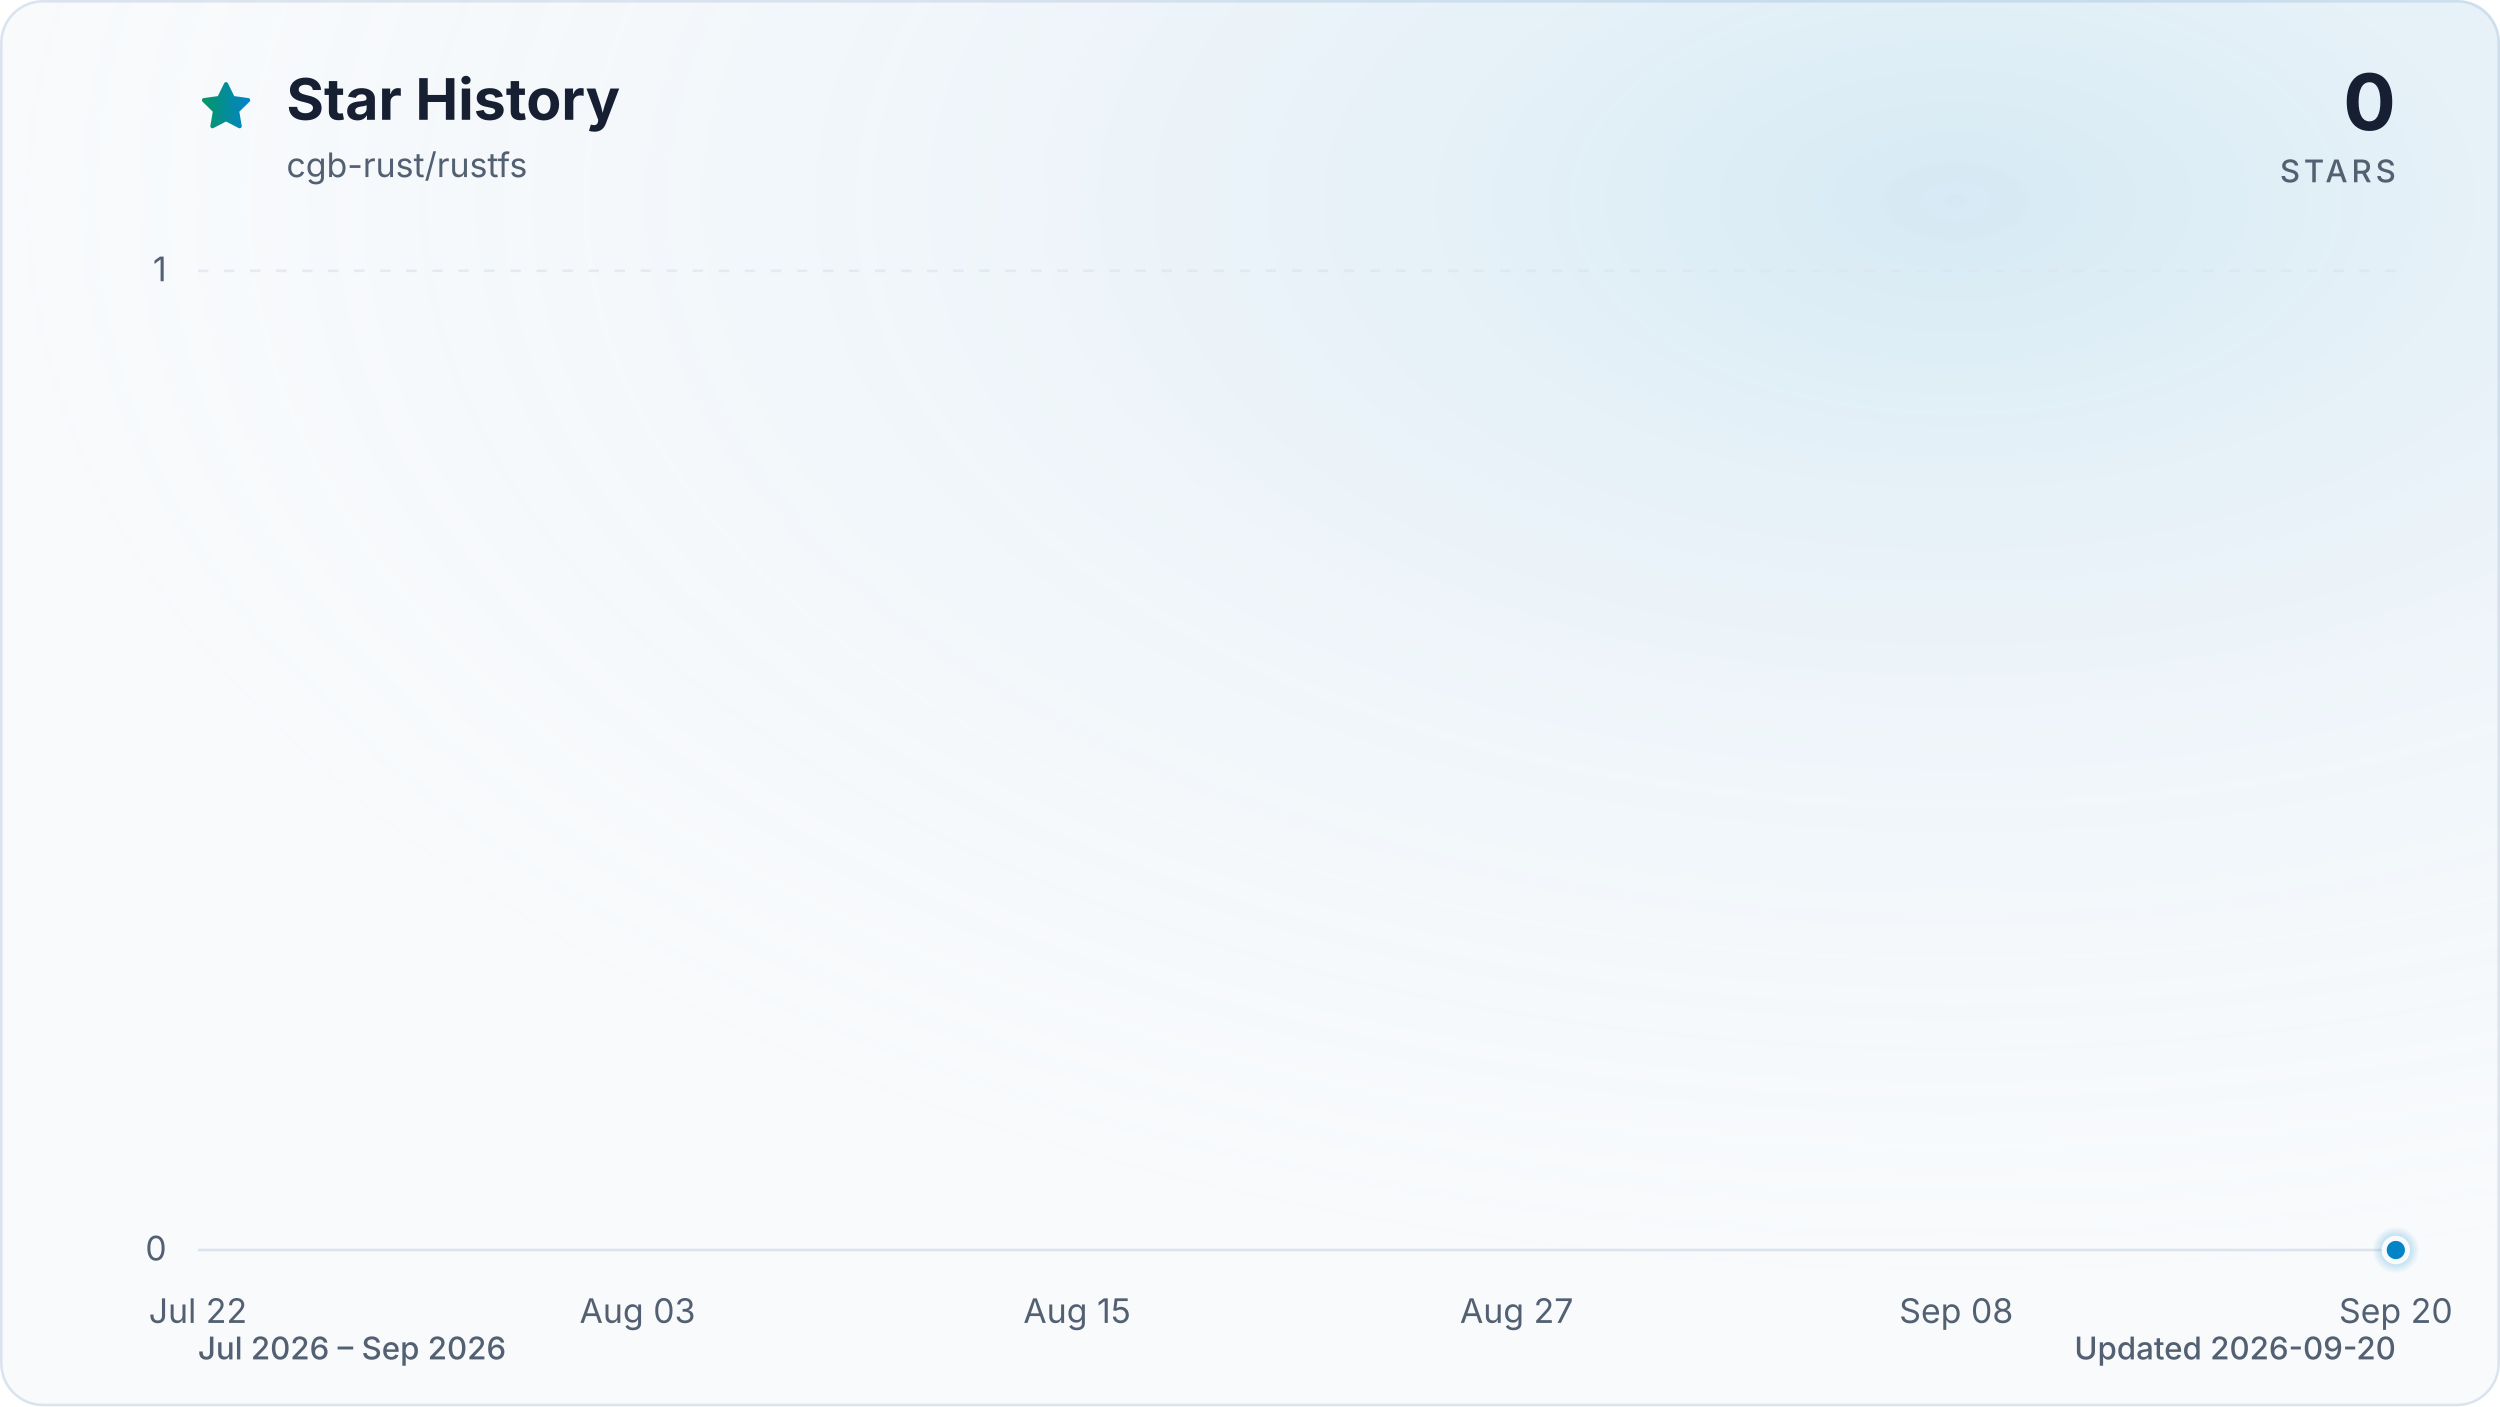
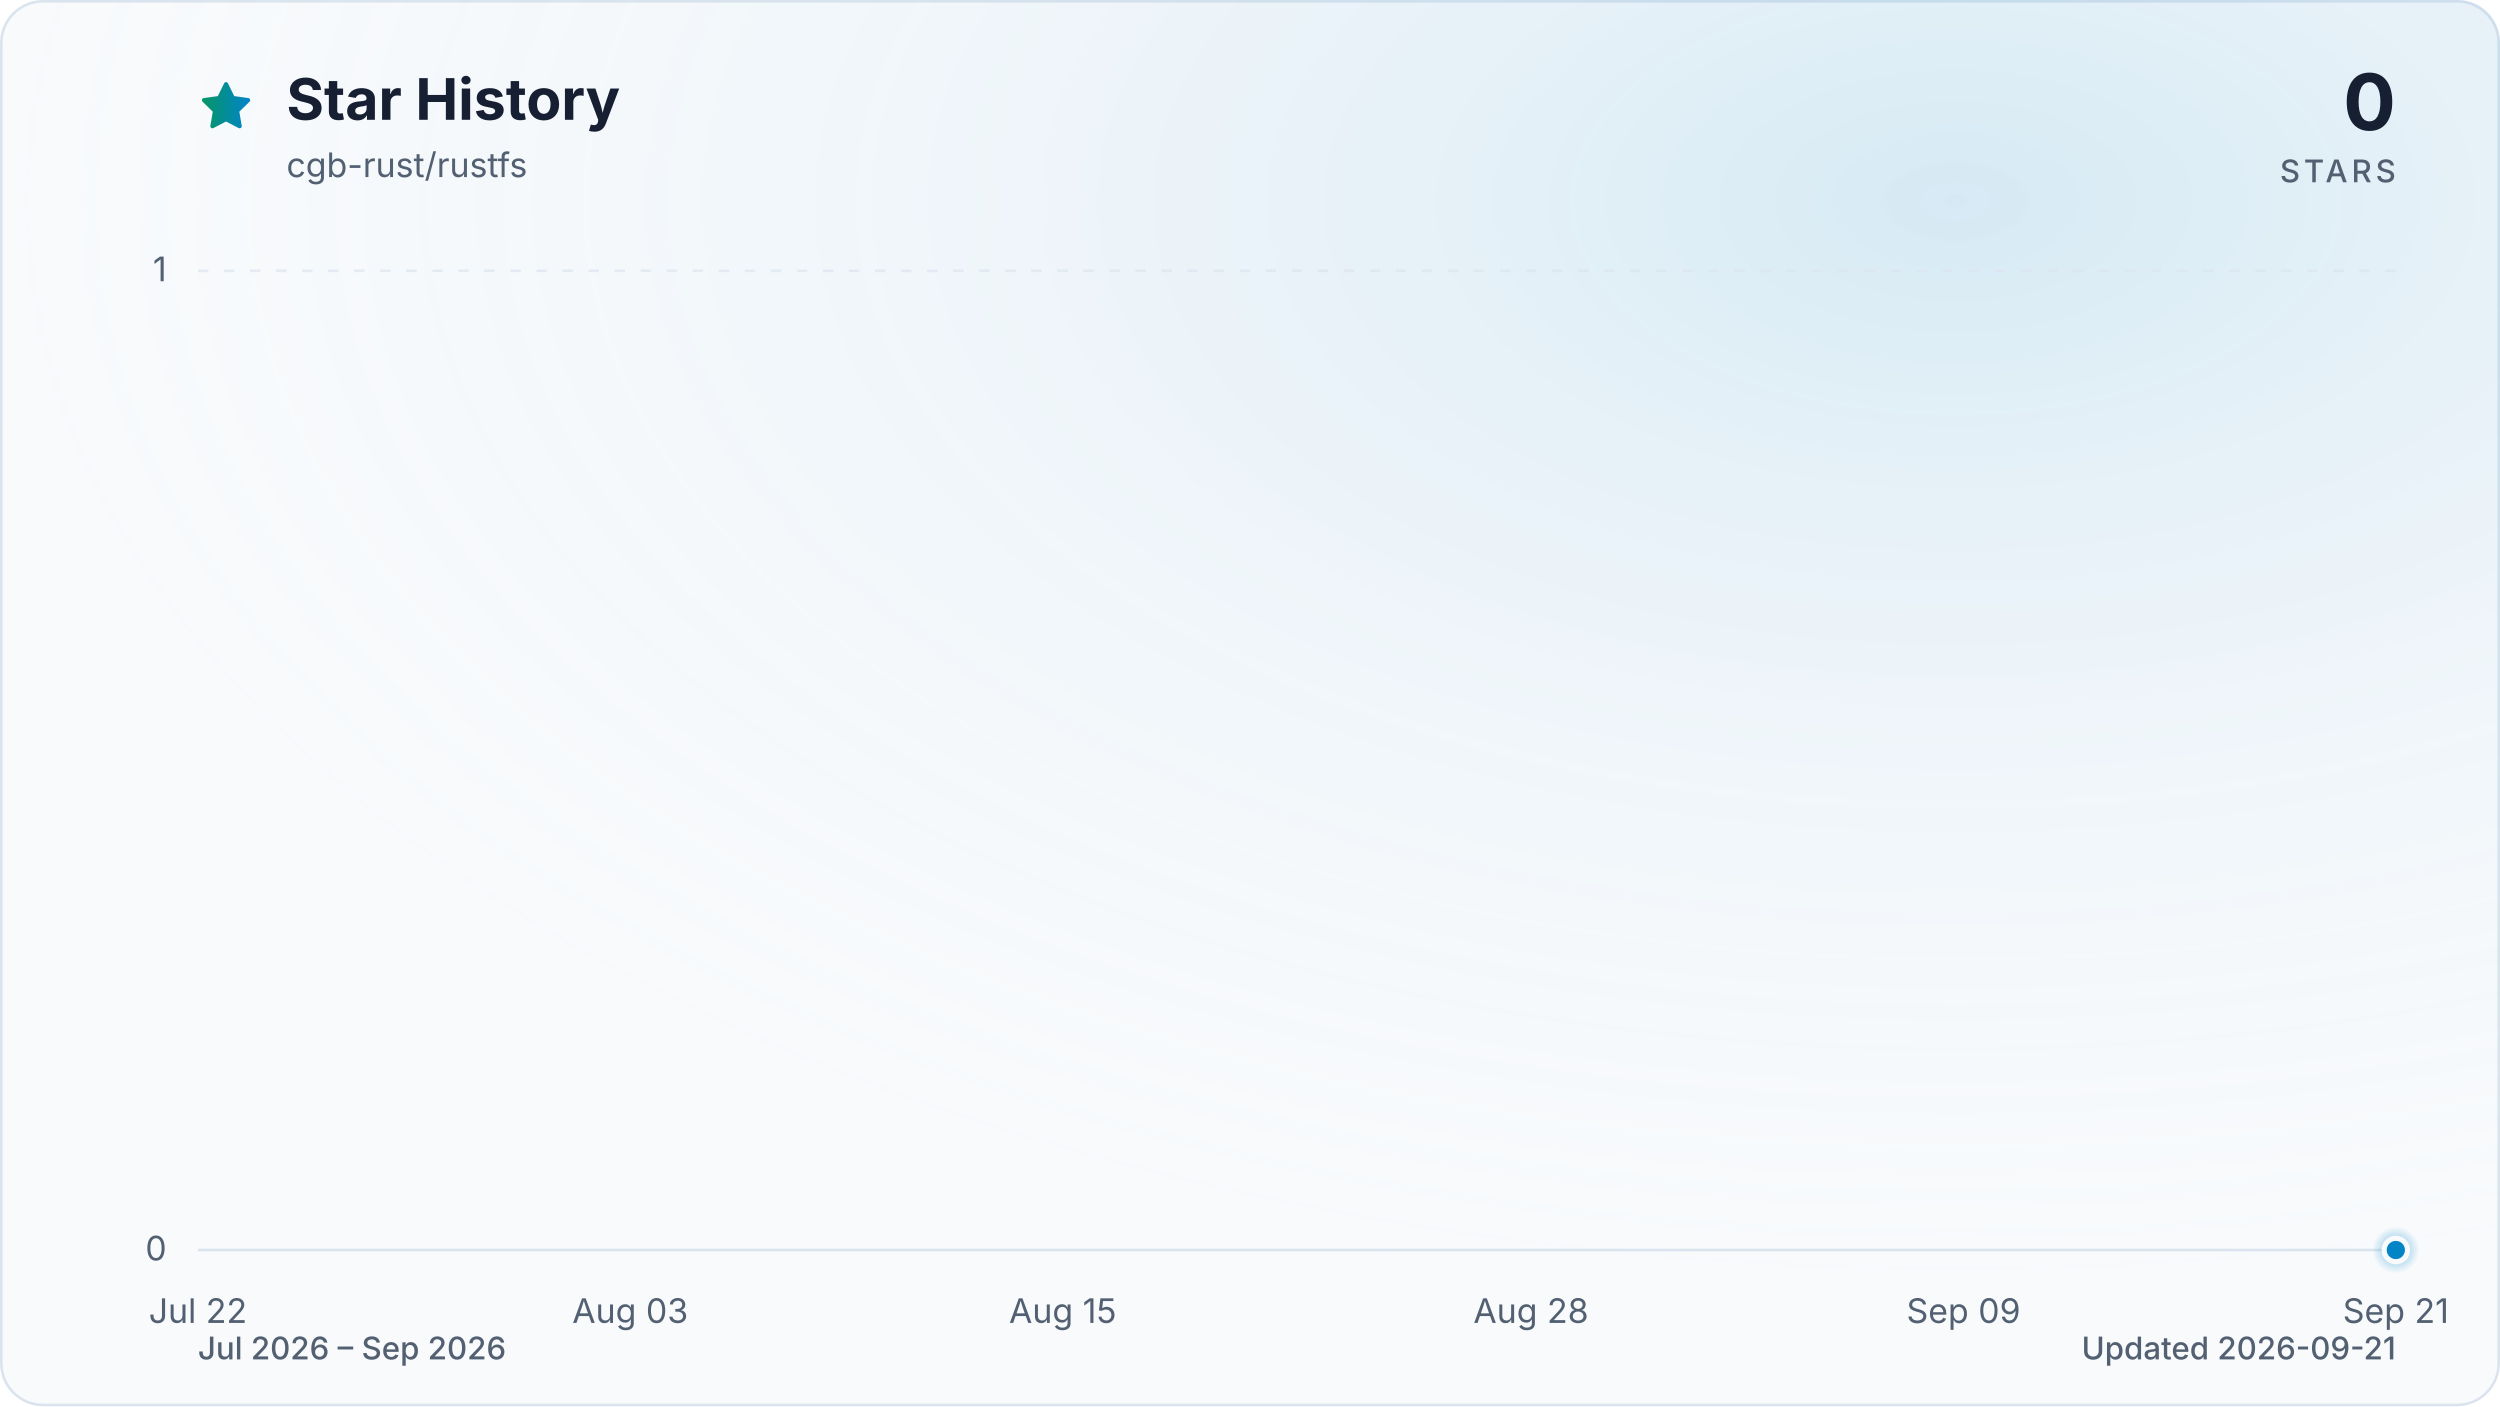
<svg xmlns="http://www.w3.org/2000/svg" viewBox="0 0 960 540" role="img" aria-labelledby="title description" data-style="gradient" data-variant="glow" data-animated="true">
  <defs>
    <linearGradient id="trend" x1="0" y1="0" x2="1" y2="0">
      <stop offset="0%" stop-color="#059669" />
      <stop offset="100%" stop-color="#0284c7" />
    </linearGradient>
    <linearGradient id="area" x1="0" y1="0" x2="0" y2="1">
      <stop offset="0%" stop-color="#059669" stop-opacity="0.30" />
      <stop offset="55%" stop-color="#0284c7" stop-opacity="0.10" />
      <stop offset="100%" stop-color="#0284c7" stop-opacity="0.01" />
    </linearGradient>
    <radialGradient id="marker-halo" cx="50%" cy="50%" r="50%">
      <stop offset="0%" stop-color="#0284c7" stop-opacity="0.55" />
      <stop offset="100%" stop-color="#0284c7" stop-opacity="0" />
    </radialGradient>
    <radialGradient id="surface-glow" cx="78%" cy="14%" r="80%">
      <stop offset="0%" stop-color="#0284c7" stop-opacity="0.14" />
      <stop offset="100%" stop-color="#f8fafc" stop-opacity="0" />
    </radialGradient>
    <filter id="trend-glow" x="-20%" y="-20%" width="140%" height="140%">
      <feGaussianBlur stdDeviation="7" />
    </filter>
  </defs>
  <style>
.trend-enter{transform-box:fill-box;transform-origin:center;animation:trend-enter 520ms cubic-bezier(0.16,1,0.3,1)}
.marker-enter{transform-box:fill-box;transform-origin:center;animation:marker-enter 320ms cubic-bezier(0.16,1,0.3,1) 200ms both}
.marker-pulse{transform-box:fill-box;transform-origin:center;animation:marker-pulse 2.6s ease-out infinite}
@keyframes trend-enter{from{opacity:.35;transform:translateY(10px)}to{opacity:1;transform:translateY(0)}}
@keyframes marker-enter{from{opacity:0;transform:scale(.4)}to{opacity:1;transform:scale(1)}}
@keyframes marker-pulse{0%{opacity:.5;transform:scale(.7)}70%,100%{opacity:0;transform:scale(2.1)}}
@media (prefers-reduced-motion:reduce){.trend-enter,.marker-enter,.marker-pulse{animation:none!important}}
@media (prefers-reduced-motion:reduce){.marker-pulse{opacity:0}}
</style>
  <rect x="0.5" y="0.5" width="959" height="539" fill="#f8fafc" stroke="#dbe4ee" stroke-width="1" rx="16" />
  <rect width="960" height="540" fill="url(#surface-glow)" rx="16" />
  <path d="M12 2.6l2.9 5.9 6.5.9-4.7 4.6 1.1 6.5-5.8-3-5.8 3 1.1-6.5-4.7-4.6 6.5-.9L12 2.6Z" transform="translate(76 30) scale(.9)" fill="url(#trend)" stroke="url(#trend)" stroke-width="1.8" stroke-linejoin="round" aria-hidden="true" />
  <text x="110" y="46" fill="#172033" font-family="ui-sans-serif, system-ui, -apple-system, BlinkMacSystemFont, 'Segoe UI', sans-serif" font-size="22" font-weight="700">Star History</text>
  <text x="110" y="68" fill="#526072" font-family="ui-sans-serif, system-ui, -apple-system, BlinkMacSystemFont, 'Segoe UI', sans-serif" font-size="13">cgb-rust/rustfs</text>
  <text x="920" y="50" fill="#172033" font-family="ui-sans-serif, system-ui, -apple-system, BlinkMacSystemFont, 'Segoe UI', sans-serif" font-size="30" font-weight="700" text-anchor="end">0</text>
  <text x="920" y="70" fill="#526072" font-family="ui-sans-serif, system-ui, -apple-system, BlinkMacSystemFont, 'Segoe UI', sans-serif" font-size="12" font-weight="500" letter-spacing="1.5" text-anchor="end">STARS</text>
  <line x1="76" y1="480.0" x2="920" y2="480.0" stroke="#dbe4ee" stroke-width="1" stroke-dasharray="0" opacity="1" />
  <text x="64" y="484.0" fill="#526072" font-family="ui-sans-serif, system-ui, -apple-system, BlinkMacSystemFont, 'Segoe UI', sans-serif" font-size="13" text-anchor="end">0</text>
  <line x1="76" y1="104.0" x2="920" y2="104.0" stroke="#dbe4ee" stroke-width="1" stroke-dasharray="4 6" opacity="0.7" />
  <text x="64" y="108.0" fill="#526072" font-family="ui-sans-serif, system-ui, -apple-system, BlinkMacSystemFont, 'Segoe UI', sans-serif" font-size="13" text-anchor="end">1</text>
  <text x="76.0" y="508" fill="#526072" font-family="ui-sans-serif, system-ui, -apple-system, BlinkMacSystemFont, 'Segoe UI', sans-serif" font-size="13" text-anchor="middle">Jul 22</text>
-   <text x="244.8" y="508" fill="#526072" font-family="ui-sans-serif, system-ui, -apple-system, BlinkMacSystemFont, 'Segoe UI', sans-serif" font-size="13" text-anchor="middle">Aug 03</text>
-   <text x="413.6" y="508" fill="#526072" font-family="ui-sans-serif, system-ui, -apple-system, BlinkMacSystemFont, 'Segoe UI', sans-serif" font-size="13" text-anchor="middle">Aug 15</text>
-   <text x="582.4" y="508" fill="#526072" font-family="ui-sans-serif, system-ui, -apple-system, BlinkMacSystemFont, 'Segoe UI', sans-serif" font-size="13" text-anchor="middle">Aug 27</text>
-   <text x="751.2" y="508" fill="#526072" font-family="ui-sans-serif, system-ui, -apple-system, BlinkMacSystemFont, 'Segoe UI', sans-serif" font-size="13" text-anchor="middle">Sep 08</text>
-   <text x="920.0" y="508" fill="#526072" font-family="ui-sans-serif, system-ui, -apple-system, BlinkMacSystemFont, 'Segoe UI', sans-serif" font-size="13" text-anchor="middle">Sep 20</text>
+   <text x="242.0" y="508" fill="#526072" font-family="ui-sans-serif, system-ui, -apple-system, BlinkMacSystemFont, 'Segoe UI', sans-serif" font-size="13" text-anchor="middle">Aug 03</text>
+   <text x="408.1" y="508" fill="#526072" font-family="ui-sans-serif, system-ui, -apple-system, BlinkMacSystemFont, 'Segoe UI', sans-serif" font-size="13" text-anchor="middle">Aug 15</text>
+   <text x="587.9" y="508" fill="#526072" font-family="ui-sans-serif, system-ui, -apple-system, BlinkMacSystemFont, 'Segoe UI', sans-serif" font-size="13" text-anchor="middle">Aug 28</text>
+   <text x="754.0" y="508" fill="#526072" font-family="ui-sans-serif, system-ui, -apple-system, BlinkMacSystemFont, 'Segoe UI', sans-serif" font-size="13" text-anchor="middle">Sep 09</text>
+   <text x="920.0" y="508" fill="#526072" font-family="ui-sans-serif, system-ui, -apple-system, BlinkMacSystemFont, 'Segoe UI', sans-serif" font-size="13" text-anchor="middle">Sep 21</text>
  <g class="trend-enter">
-     <path d="M 76.0 480.0 C 80.7 480.0, 85.4 480.0, 90.1 480.0 C 94.8 480.0, 99.4 480.0, 104.1 480.0 C 108.8 480.0, 113.5 480.0, 118.2 480.0 C 122.9 480.0, 127.6 480.0, 132.3 480.0 C 137.0 480.0, 141.6 480.0, 146.3 480.0 C 151.0 480.0, 155.7 480.0, 160.4 480.0 C 165.1 480.0, 169.8 480.0, 174.5 480.0 C 179.2 480.0, 183.8 480.0, 188.5 480.0 C 193.2 480.0, 197.9 480.0, 202.6 480.0 C 207.3 480.0, 212.0 480.0, 216.7 480.0 C 221.4 480.0, 226.0 480.0, 230.7 480.0 C 235.4 480.0, 240.1 480.0, 244.8 480.0 C 249.5 480.0, 254.2 480.0, 258.9 480.0 C 263.6 480.0, 268.2 480.0, 272.9 480.0 C 277.6 480.0, 282.3 480.0, 287.0 480.0 C 291.7 480.0, 296.4 480.0, 301.1 480.0 C 305.8 480.0, 310.4 480.0, 315.1 480.0 C 319.8 480.0, 324.5 480.0, 329.2 480.0 C 333.9 480.0, 338.6 480.0, 343.3 480.0 C 348.0 480.0, 352.6 480.0, 357.3 480.0 C 362.0 480.0, 366.7 480.0, 371.4 480.0 C 376.1 480.0, 380.8 480.0, 385.5 480.0 C 390.2 480.0, 394.8 480.0, 399.5 480.0 C 404.2 480.0, 408.9 480.0, 413.6 480.0 C 418.3 480.0, 423.0 480.0, 427.7 480.0 C 432.4 480.0, 437.0 480.0, 441.7 480.0 C 446.4 480.0, 451.1 480.0, 455.8 480.0 C 460.5 480.0, 465.2 480.0, 469.9 480.0 C 474.6 480.0, 479.2 480.0, 483.9 480.0 C 488.6 480.0, 493.3 480.0, 498.0 480.0 C 502.7 480.0, 507.4 480.0, 512.1 480.0 C 516.8 480.0, 521.4 480.0, 526.1 480.0 C 530.8 480.0, 535.5 480.0, 540.2 480.0 C 544.9 480.0, 549.6 480.0, 554.3 480.0 C 559.0 480.0, 563.6 480.0, 568.3 480.0 C 573.0 480.0, 577.7 480.0, 582.4 480.0 C 587.1 480.0, 591.8 480.0, 596.5 480.0 C 601.2 480.0, 605.8 480.0, 610.5 480.0 C 615.2 480.0, 619.9 480.0, 624.6 480.0 C 629.3 480.0, 634.0 480.0, 638.7 480.0 C 643.4 480.0, 648.0 480.0, 652.7 480.0 C 657.4 480.0, 662.1 480.0, 666.8 480.0 C 671.5 480.0, 676.2 480.0, 680.9 480.0 C 685.6 480.0, 690.2 480.0, 694.9 480.0 C 699.6 480.0, 704.3 480.0, 709.0 480.0 C 713.7 480.0, 718.4 480.0, 723.1 480.0 C 727.8 480.0, 732.4 480.0, 737.1 480.0 C 741.8 480.0, 746.5 480.0, 751.2 480.0 C 755.9 480.0, 760.6 480.0, 765.3 480.0 C 770.0 480.0, 774.6 480.0, 779.3 480.0 C 784.0 480.0, 788.7 480.0, 793.4 480.0 C 798.1 480.0, 802.8 480.0, 807.5 480.0 C 812.2 480.0, 816.8 480.0, 821.5 480.0 C 826.2 480.0, 830.9 480.0, 835.6 480.0 C 840.3 480.0, 845.0 480.0, 849.7 480.0 C 854.4 480.0, 859.0 480.0, 863.7 480.0 C 868.4 480.0, 873.1 480.0, 877.8 480.0 C 882.5 480.0, 887.2 480.0, 891.9 480.0 C 896.6 480.0, 901.2 480.0, 905.9 480.0 C 910.6 480.0, 915.3 480.0, 920.0 480.0 L 920.0 480.0 L 76.0 480.0 Z" fill="url(#area)" />
-     <path d="M 76.0 480.0 C 80.7 480.0, 85.4 480.0, 90.1 480.0 C 94.8 480.0, 99.4 480.0, 104.1 480.0 C 108.8 480.0, 113.5 480.0, 118.2 480.0 C 122.9 480.0, 127.6 480.0, 132.3 480.0 C 137.0 480.0, 141.6 480.0, 146.3 480.0 C 151.0 480.0, 155.7 480.0, 160.4 480.0 C 165.1 480.0, 169.8 480.0, 174.5 480.0 C 179.2 480.0, 183.8 480.0, 188.5 480.0 C 193.2 480.0, 197.9 480.0, 202.6 480.0 C 207.3 480.0, 212.0 480.0, 216.7 480.0 C 221.4 480.0, 226.0 480.0, 230.7 480.0 C 235.4 480.0, 240.1 480.0, 244.8 480.0 C 249.5 480.0, 254.2 480.0, 258.9 480.0 C 263.6 480.0, 268.2 480.0, 272.9 480.0 C 277.6 480.0, 282.3 480.0, 287.0 480.0 C 291.7 480.0, 296.4 480.0, 301.1 480.0 C 305.8 480.0, 310.4 480.0, 315.1 480.0 C 319.8 480.0, 324.5 480.0, 329.2 480.0 C 333.9 480.0, 338.6 480.0, 343.3 480.0 C 348.0 480.0, 352.6 480.0, 357.3 480.0 C 362.0 480.0, 366.7 480.0, 371.4 480.0 C 376.1 480.0, 380.8 480.0, 385.5 480.0 C 390.2 480.0, 394.8 480.0, 399.5 480.0 C 404.2 480.0, 408.9 480.0, 413.6 480.0 C 418.3 480.0, 423.0 480.0, 427.7 480.0 C 432.4 480.0, 437.0 480.0, 441.7 480.0 C 446.4 480.0, 451.1 480.0, 455.8 480.0 C 460.5 480.0, 465.2 480.0, 469.9 480.0 C 474.6 480.0, 479.2 480.0, 483.9 480.0 C 488.6 480.0, 493.3 480.0, 498.0 480.0 C 502.7 480.0, 507.4 480.0, 512.1 480.0 C 516.8 480.0, 521.4 480.0, 526.1 480.0 C 530.8 480.0, 535.5 480.0, 540.2 480.0 C 544.9 480.0, 549.6 480.0, 554.3 480.0 C 559.0 480.0, 563.6 480.0, 568.3 480.0 C 573.0 480.0, 577.7 480.0, 582.4 480.0 C 587.1 480.0, 591.8 480.0, 596.5 480.0 C 601.2 480.0, 605.8 480.0, 610.5 480.0 C 615.2 480.0, 619.9 480.0, 624.6 480.0 C 629.3 480.0, 634.0 480.0, 638.7 480.0 C 643.4 480.0, 648.0 480.0, 652.7 480.0 C 657.4 480.0, 662.1 480.0, 666.8 480.0 C 671.5 480.0, 676.2 480.0, 680.9 480.0 C 685.6 480.0, 690.2 480.0, 694.9 480.0 C 699.6 480.0, 704.3 480.0, 709.0 480.0 C 713.7 480.0, 718.4 480.0, 723.1 480.0 C 727.8 480.0, 732.4 480.0, 737.1 480.0 C 741.8 480.0, 746.5 480.0, 751.2 480.0 C 755.9 480.0, 760.6 480.0, 765.3 480.0 C 770.0 480.0, 774.6 480.0, 779.3 480.0 C 784.0 480.0, 788.7 480.0, 793.4 480.0 C 798.1 480.0, 802.8 480.0, 807.5 480.0 C 812.2 480.0, 816.8 480.0, 821.5 480.0 C 826.2 480.0, 830.9 480.0, 835.6 480.0 C 840.3 480.0, 845.0 480.0, 849.7 480.0 C 854.4 480.0, 859.0 480.0, 863.7 480.0 C 868.4 480.0, 873.1 480.0, 877.8 480.0 C 882.5 480.0, 887.2 480.0, 891.9 480.0 C 896.6 480.0, 901.2 480.0, 905.9 480.0 C 910.6 480.0, 915.3 480.0, 920.0 480.0" fill="none" stroke="url(#trend)" stroke-width="12" stroke-linecap="round" stroke-linejoin="round" opacity="0.16" filter="url(#trend-glow)" />
-     <path d="M 76.0 480.0 C 80.7 480.0, 85.4 480.0, 90.1 480.0 C 94.8 480.0, 99.4 480.0, 104.1 480.0 C 108.8 480.0, 113.5 480.0, 118.2 480.0 C 122.9 480.0, 127.6 480.0, 132.3 480.0 C 137.0 480.0, 141.6 480.0, 146.3 480.0 C 151.0 480.0, 155.7 480.0, 160.4 480.0 C 165.1 480.0, 169.8 480.0, 174.5 480.0 C 179.2 480.0, 183.8 480.0, 188.5 480.0 C 193.2 480.0, 197.9 480.0, 202.6 480.0 C 207.3 480.0, 212.0 480.0, 216.7 480.0 C 221.4 480.0, 226.0 480.0, 230.7 480.0 C 235.4 480.0, 240.1 480.0, 244.8 480.0 C 249.5 480.0, 254.2 480.0, 258.9 480.0 C 263.6 480.0, 268.2 480.0, 272.9 480.0 C 277.6 480.0, 282.3 480.0, 287.0 480.0 C 291.7 480.0, 296.4 480.0, 301.1 480.0 C 305.8 480.0, 310.4 480.0, 315.1 480.0 C 319.8 480.0, 324.5 480.0, 329.2 480.0 C 333.9 480.0, 338.6 480.0, 343.3 480.0 C 348.0 480.0, 352.6 480.0, 357.3 480.0 C 362.0 480.0, 366.7 480.0, 371.4 480.0 C 376.1 480.0, 380.8 480.0, 385.5 480.0 C 390.2 480.0, 394.8 480.0, 399.5 480.0 C 404.2 480.0, 408.9 480.0, 413.6 480.0 C 418.3 480.0, 423.0 480.0, 427.7 480.0 C 432.4 480.0, 437.0 480.0, 441.7 480.0 C 446.4 480.0, 451.1 480.0, 455.8 480.0 C 460.5 480.0, 465.2 480.0, 469.9 480.0 C 474.6 480.0, 479.2 480.0, 483.9 480.0 C 488.6 480.0, 493.3 480.0, 498.0 480.0 C 502.7 480.0, 507.4 480.0, 512.1 480.0 C 516.8 480.0, 521.4 480.0, 526.1 480.0 C 530.8 480.0, 535.5 480.0, 540.2 480.0 C 544.9 480.0, 549.6 480.0, 554.3 480.0 C 559.0 480.0, 563.6 480.0, 568.3 480.0 C 573.0 480.0, 577.7 480.0, 582.4 480.0 C 587.1 480.0, 591.8 480.0, 596.5 480.0 C 601.2 480.0, 605.8 480.0, 610.5 480.0 C 615.2 480.0, 619.9 480.0, 624.6 480.0 C 629.3 480.0, 634.0 480.0, 638.7 480.0 C 643.4 480.0, 648.0 480.0, 652.7 480.0 C 657.4 480.0, 662.1 480.0, 666.8 480.0 C 671.5 480.0, 676.2 480.0, 680.9 480.0 C 685.6 480.0, 690.2 480.0, 694.9 480.0 C 699.6 480.0, 704.3 480.0, 709.0 480.0 C 713.7 480.0, 718.4 480.0, 723.1 480.0 C 727.8 480.0, 732.4 480.0, 737.1 480.0 C 741.8 480.0, 746.5 480.0, 751.2 480.0 C 755.9 480.0, 760.6 480.0, 765.3 480.0 C 770.0 480.0, 774.6 480.0, 779.3 480.0 C 784.0 480.0, 788.7 480.0, 793.4 480.0 C 798.1 480.0, 802.8 480.0, 807.5 480.0 C 812.2 480.0, 816.8 480.0, 821.5 480.0 C 826.2 480.0, 830.9 480.0, 835.6 480.0 C 840.3 480.0, 845.0 480.0, 849.7 480.0 C 854.4 480.0, 859.0 480.0, 863.7 480.0 C 868.4 480.0, 873.1 480.0, 877.8 480.0 C 882.5 480.0, 887.2 480.0, 891.9 480.0 C 896.6 480.0, 901.2 480.0, 905.9 480.0 C 910.6 480.0, 915.3 480.0, 920.0 480.0" fill="none" stroke="url(#trend)" stroke-width="3" stroke-linecap="round" stroke-linejoin="round" />
+     <path d="M 76.0 480.0 C 80.6 480.0, 85.2 480.0, 89.8 480.0 C 94.4 480.0, 99.1 480.0, 103.7 480.0 C 108.3 480.0, 112.9 480.0, 117.5 480.0 C 122.1 480.0, 126.7 480.0, 131.3 480.0 C 136.0 480.0, 140.6 480.0, 145.2 480.0 C 149.8 480.0, 154.4 480.0, 159.0 480.0 C 163.6 480.0, 168.2 480.0, 172.9 480.0 C 177.5 480.0, 182.1 480.0, 186.7 480.0 C 191.3 480.0, 195.9 480.0, 200.5 480.0 C 205.1 480.0, 209.7 480.0, 214.4 480.0 C 219.0 480.0, 223.6 480.0, 228.2 480.0 C 232.8 480.0, 237.4 480.0, 242.0 480.0 C 246.6 480.0, 251.3 480.0, 255.9 480.0 C 260.5 480.0, 265.1 480.0, 269.7 480.0 C 274.3 480.0, 278.9 480.0, 283.5 480.0 C 288.2 480.0, 292.8 480.0, 297.4 480.0 C 302.0 480.0, 306.6 480.0, 311.2 480.0 C 315.8 480.0, 320.4 480.0, 325.0 480.0 C 329.7 480.0, 334.3 480.0, 338.9 480.0 C 343.5 480.0, 348.1 480.0, 352.7 480.0 C 357.3 480.0, 361.9 480.0, 366.6 480.0 C 371.2 480.0, 375.8 480.0, 380.4 480.0 C 385.0 480.0, 389.6 480.0, 394.2 480.0 C 398.8 480.0, 403.5 480.0, 408.1 480.0 C 412.7 480.0, 417.3 480.0, 421.9 480.0 C 426.5 480.0, 431.1 480.0, 435.7 480.0 C 440.3 480.0, 445.0 480.0, 449.6 480.0 C 454.2 480.0, 458.8 480.0, 463.4 480.0 C 468.0 480.0, 472.6 480.0, 477.2 480.0 C 481.9 480.0, 486.5 480.0, 491.1 480.0 C 495.7 480.0, 500.3 480.0, 504.9 480.0 C 509.5 480.0, 514.1 480.0, 518.8 480.0 C 523.4 480.0, 528.0 480.0, 532.6 480.0 C 537.2 480.0, 541.8 480.0, 546.4 480.0 C 551.0 480.0, 555.7 480.0, 560.3 480.0 C 564.9 480.0, 569.5 480.0, 574.1 480.0 C 578.7 480.0, 583.3 480.0, 587.9 480.0 C 592.5 480.0, 597.2 480.0, 601.8 480.0 C 606.4 480.0, 611.0 480.0, 615.6 480.0 C 620.2 480.0, 624.8 480.0, 629.4 480.0 C 634.1 480.0, 638.7 480.0, 643.3 480.0 C 647.9 480.0, 652.5 480.0, 657.1 480.0 C 661.7 480.0, 666.3 480.0, 671.0 480.0 C 675.6 480.0, 680.2 480.0, 684.8 480.0 C 689.4 480.0, 694.0 480.0, 698.6 480.0 C 703.2 480.0, 707.8 480.0, 712.5 480.0 C 717.1 480.0, 721.7 480.0, 726.3 480.0 C 730.9 480.0, 735.5 480.0, 740.1 480.0 C 744.7 480.0, 749.4 480.0, 754.0 480.0 C 758.6 480.0, 763.2 480.0, 767.8 480.0 C 772.4 480.0, 777.0 480.0, 781.6 480.0 C 786.3 480.0, 790.9 480.0, 795.5 480.0 C 800.1 480.0, 804.7 480.0, 809.3 480.0 C 813.9 480.0, 818.5 480.0, 823.1 480.0 C 827.8 480.0, 832.4 480.0, 837.0 480.0 C 841.6 480.0, 846.2 480.0, 850.8 480.0 C 855.4 480.0, 860.0 480.0, 864.7 480.0 C 869.3 480.0, 873.9 480.0, 878.5 480.0 C 883.1 480.0, 887.7 480.0, 892.3 480.0 C 896.9 480.0, 901.6 480.0, 906.2 480.0 C 910.8 480.0, 915.4 480.0, 920.0 480.0 L 920.0 480.0 L 76.0 480.0 Z" fill="url(#area)" />
+     <path d="M 76.0 480.0 C 80.6 480.0, 85.2 480.0, 89.8 480.0 C 94.4 480.0, 99.1 480.0, 103.7 480.0 C 108.3 480.0, 112.9 480.0, 117.5 480.0 C 122.1 480.0, 126.7 480.0, 131.3 480.0 C 136.0 480.0, 140.6 480.0, 145.2 480.0 C 149.8 480.0, 154.4 480.0, 159.0 480.0 C 163.6 480.0, 168.2 480.0, 172.9 480.0 C 177.5 480.0, 182.1 480.0, 186.7 480.0 C 191.3 480.0, 195.9 480.0, 200.5 480.0 C 205.1 480.0, 209.7 480.0, 214.4 480.0 C 219.0 480.0, 223.6 480.0, 228.2 480.0 C 232.8 480.0, 237.4 480.0, 242.0 480.0 C 246.6 480.0, 251.3 480.0, 255.9 480.0 C 260.5 480.0, 265.1 480.0, 269.7 480.0 C 274.3 480.0, 278.9 480.0, 283.5 480.0 C 288.2 480.0, 292.8 480.0, 297.4 480.0 C 302.0 480.0, 306.6 480.0, 311.2 480.0 C 315.8 480.0, 320.4 480.0, 325.0 480.0 C 329.7 480.0, 334.3 480.0, 338.9 480.0 C 343.5 480.0, 348.1 480.0, 352.7 480.0 C 357.3 480.0, 361.9 480.0, 366.6 480.0 C 371.2 480.0, 375.8 480.0, 380.4 480.0 C 385.0 480.0, 389.6 480.0, 394.2 480.0 C 398.8 480.0, 403.5 480.0, 408.1 480.0 C 412.7 480.0, 417.3 480.0, 421.9 480.0 C 426.5 480.0, 431.1 480.0, 435.7 480.0 C 440.3 480.0, 445.0 480.0, 449.6 480.0 C 454.2 480.0, 458.8 480.0, 463.4 480.0 C 468.0 480.0, 472.6 480.0, 477.2 480.0 C 481.9 480.0, 486.5 480.0, 491.1 480.0 C 495.7 480.0, 500.3 480.0, 504.9 480.0 C 509.5 480.0, 514.1 480.0, 518.8 480.0 C 523.4 480.0, 528.0 480.0, 532.6 480.0 C 537.2 480.0, 541.8 480.0, 546.4 480.0 C 551.0 480.0, 555.7 480.0, 560.3 480.0 C 564.9 480.0, 569.5 480.0, 574.1 480.0 C 578.7 480.0, 583.3 480.0, 587.9 480.0 C 592.5 480.0, 597.2 480.0, 601.8 480.0 C 606.4 480.0, 611.0 480.0, 615.6 480.0 C 620.2 480.0, 624.8 480.0, 629.4 480.0 C 634.1 480.0, 638.7 480.0, 643.3 480.0 C 647.9 480.0, 652.5 480.0, 657.1 480.0 C 661.7 480.0, 666.3 480.0, 671.0 480.0 C 675.6 480.0, 680.2 480.0, 684.8 480.0 C 689.4 480.0, 694.0 480.0, 698.6 480.0 C 703.2 480.0, 707.8 480.0, 712.5 480.0 C 717.1 480.0, 721.7 480.0, 726.3 480.0 C 730.9 480.0, 735.5 480.0, 740.1 480.0 C 744.7 480.0, 749.4 480.0, 754.0 480.0 C 758.6 480.0, 763.2 480.0, 767.8 480.0 C 772.4 480.0, 777.0 480.0, 781.6 480.0 C 786.3 480.0, 790.9 480.0, 795.5 480.0 C 800.1 480.0, 804.7 480.0, 809.3 480.0 C 813.9 480.0, 818.5 480.0, 823.1 480.0 C 827.8 480.0, 832.4 480.0, 837.0 480.0 C 841.6 480.0, 846.2 480.0, 850.8 480.0 C 855.4 480.0, 860.0 480.0, 864.7 480.0 C 869.3 480.0, 873.9 480.0, 878.5 480.0 C 883.1 480.0, 887.7 480.0, 892.3 480.0 C 896.9 480.0, 901.6 480.0, 906.2 480.0 C 910.8 480.0, 915.4 480.0, 920.0 480.0" fill="none" stroke="url(#trend)" stroke-width="12" stroke-linecap="round" stroke-linejoin="round" opacity="0.16" filter="url(#trend-glow)" />
+     <path d="M 76.0 480.0 C 80.6 480.0, 85.2 480.0, 89.8 480.0 C 94.4 480.0, 99.1 480.0, 103.7 480.0 C 108.3 480.0, 112.9 480.0, 117.5 480.0 C 122.1 480.0, 126.7 480.0, 131.3 480.0 C 136.0 480.0, 140.6 480.0, 145.2 480.0 C 149.8 480.0, 154.4 480.0, 159.0 480.0 C 163.6 480.0, 168.2 480.0, 172.9 480.0 C 177.5 480.0, 182.1 480.0, 186.7 480.0 C 191.3 480.0, 195.9 480.0, 200.5 480.0 C 205.1 480.0, 209.7 480.0, 214.4 480.0 C 219.0 480.0, 223.6 480.0, 228.2 480.0 C 232.8 480.0, 237.4 480.0, 242.0 480.0 C 246.6 480.0, 251.3 480.0, 255.9 480.0 C 260.5 480.0, 265.1 480.0, 269.7 480.0 C 274.3 480.0, 278.9 480.0, 283.5 480.0 C 288.2 480.0, 292.8 480.0, 297.4 480.0 C 302.0 480.0, 306.6 480.0, 311.2 480.0 C 315.8 480.0, 320.4 480.0, 325.0 480.0 C 329.7 480.0, 334.3 480.0, 338.9 480.0 C 343.5 480.0, 348.1 480.0, 352.7 480.0 C 357.3 480.0, 361.9 480.0, 366.6 480.0 C 371.2 480.0, 375.8 480.0, 380.4 480.0 C 385.0 480.0, 389.6 480.0, 394.2 480.0 C 398.8 480.0, 403.5 480.0, 408.1 480.0 C 412.7 480.0, 417.3 480.0, 421.9 480.0 C 426.5 480.0, 431.1 480.0, 435.7 480.0 C 440.3 480.0, 445.0 480.0, 449.6 480.0 C 454.2 480.0, 458.8 480.0, 463.4 480.0 C 468.0 480.0, 472.6 480.0, 477.2 480.0 C 481.9 480.0, 486.5 480.0, 491.1 480.0 C 495.7 480.0, 500.3 480.0, 504.9 480.0 C 509.5 480.0, 514.1 480.0, 518.8 480.0 C 523.4 480.0, 528.0 480.0, 532.6 480.0 C 537.2 480.0, 541.8 480.0, 546.4 480.0 C 551.0 480.0, 555.7 480.0, 560.3 480.0 C 564.9 480.0, 569.5 480.0, 574.1 480.0 C 578.7 480.0, 583.3 480.0, 587.9 480.0 C 592.5 480.0, 597.2 480.0, 601.8 480.0 C 606.4 480.0, 611.0 480.0, 615.6 480.0 C 620.2 480.0, 624.8 480.0, 629.4 480.0 C 634.1 480.0, 638.7 480.0, 643.3 480.0 C 647.9 480.0, 652.5 480.0, 657.1 480.0 C 661.7 480.0, 666.3 480.0, 671.0 480.0 C 675.6 480.0, 680.2 480.0, 684.8 480.0 C 689.4 480.0, 694.0 480.0, 698.6 480.0 C 703.2 480.0, 707.8 480.0, 712.5 480.0 C 717.1 480.0, 721.7 480.0, 726.3 480.0 C 730.9 480.0, 735.5 480.0, 740.1 480.0 C 744.7 480.0, 749.4 480.0, 754.0 480.0 C 758.6 480.0, 763.2 480.0, 767.8 480.0 C 772.4 480.0, 777.0 480.0, 781.6 480.0 C 786.3 480.0, 790.9 480.0, 795.5 480.0 C 800.1 480.0, 804.7 480.0, 809.3 480.0 C 813.9 480.0, 818.5 480.0, 823.1 480.0 C 827.8 480.0, 832.4 480.0, 837.0 480.0 C 841.6 480.0, 846.2 480.0, 850.8 480.0 C 855.4 480.0, 860.0 480.0, 864.7 480.0 C 869.3 480.0, 873.9 480.0, 878.5 480.0 C 883.1 480.0, 887.7 480.0, 892.3 480.0 C 896.9 480.0, 901.6 480.0, 906.2 480.0 C 910.8 480.0, 915.4 480.0, 920.0 480.0" fill="none" stroke="url(#trend)" stroke-width="3" stroke-linecap="round" stroke-linejoin="round" />
  </g>
  <g class="marker-enter">
    <circle class="marker-pulse" cx="920.0" cy="480.0" r="9" fill="url(#marker-halo)" />
    <circle cx="920.0" cy="480.0" r="4.5" fill="#0284c7" stroke="#f8fafc" stroke-width="2" />
  </g>
  <text x="76" y="522" fill="#526072" font-family="ui-sans-serif, system-ui, -apple-system, BlinkMacSystemFont, 'Segoe UI', sans-serif" font-size="12" font-weight="500">Jul 2026 – Sep 2026</text>
-   <text x="920" y="522" fill="#526072" font-family="ui-sans-serif, system-ui, -apple-system, BlinkMacSystemFont, 'Segoe UI', sans-serif" font-size="12" font-weight="500" text-anchor="end">Updated 2026-09-20</text>
+   <text x="920" y="522" fill="#526072" font-family="ui-sans-serif, system-ui, -apple-system, BlinkMacSystemFont, 'Segoe UI', sans-serif" font-size="12" font-weight="500" text-anchor="end">Updated 2026-09-21</text>
</svg>
